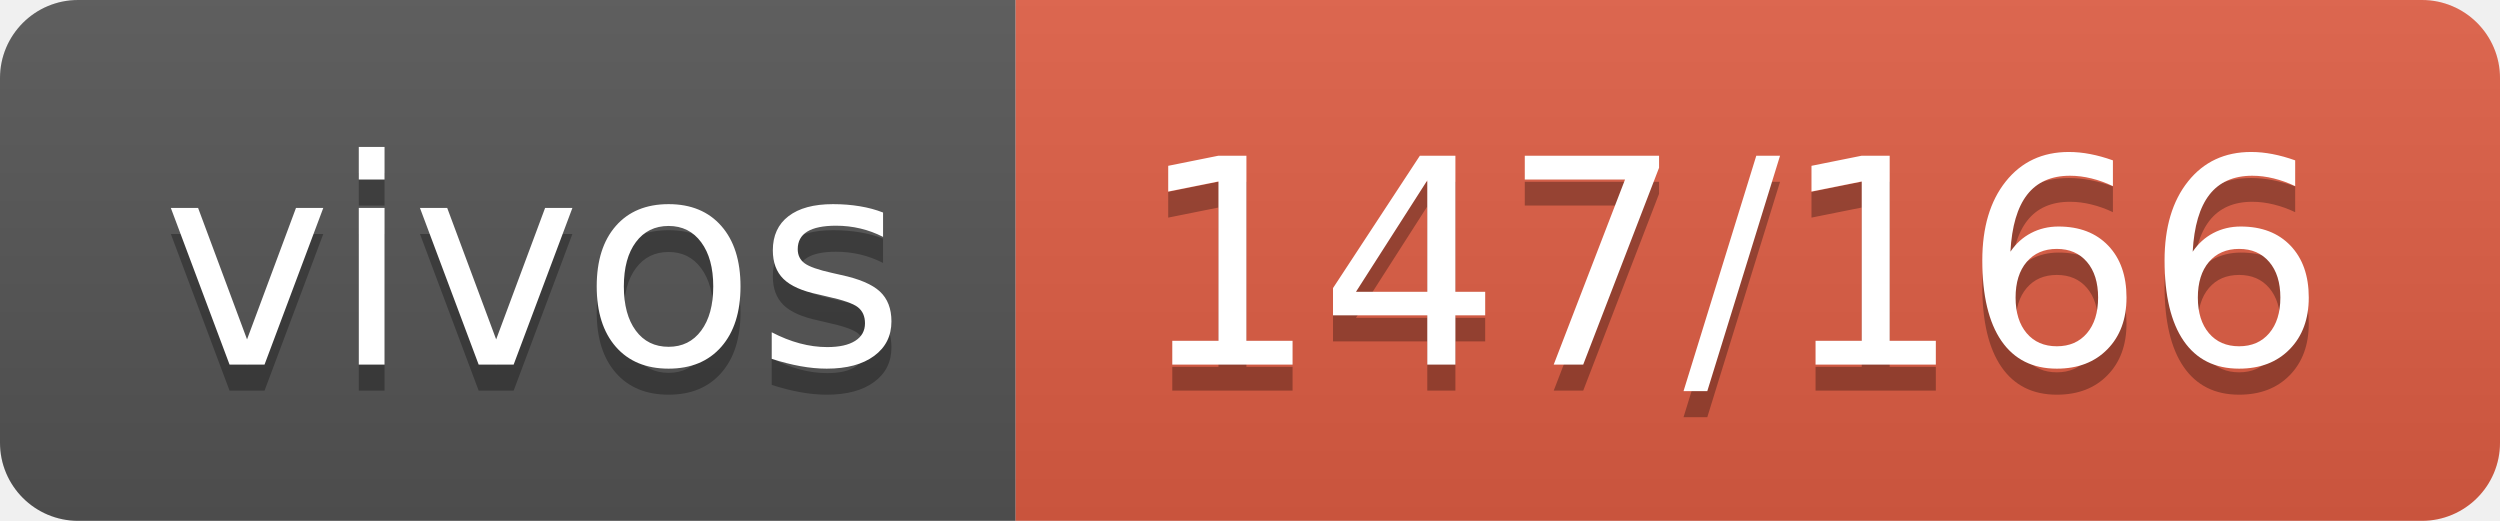
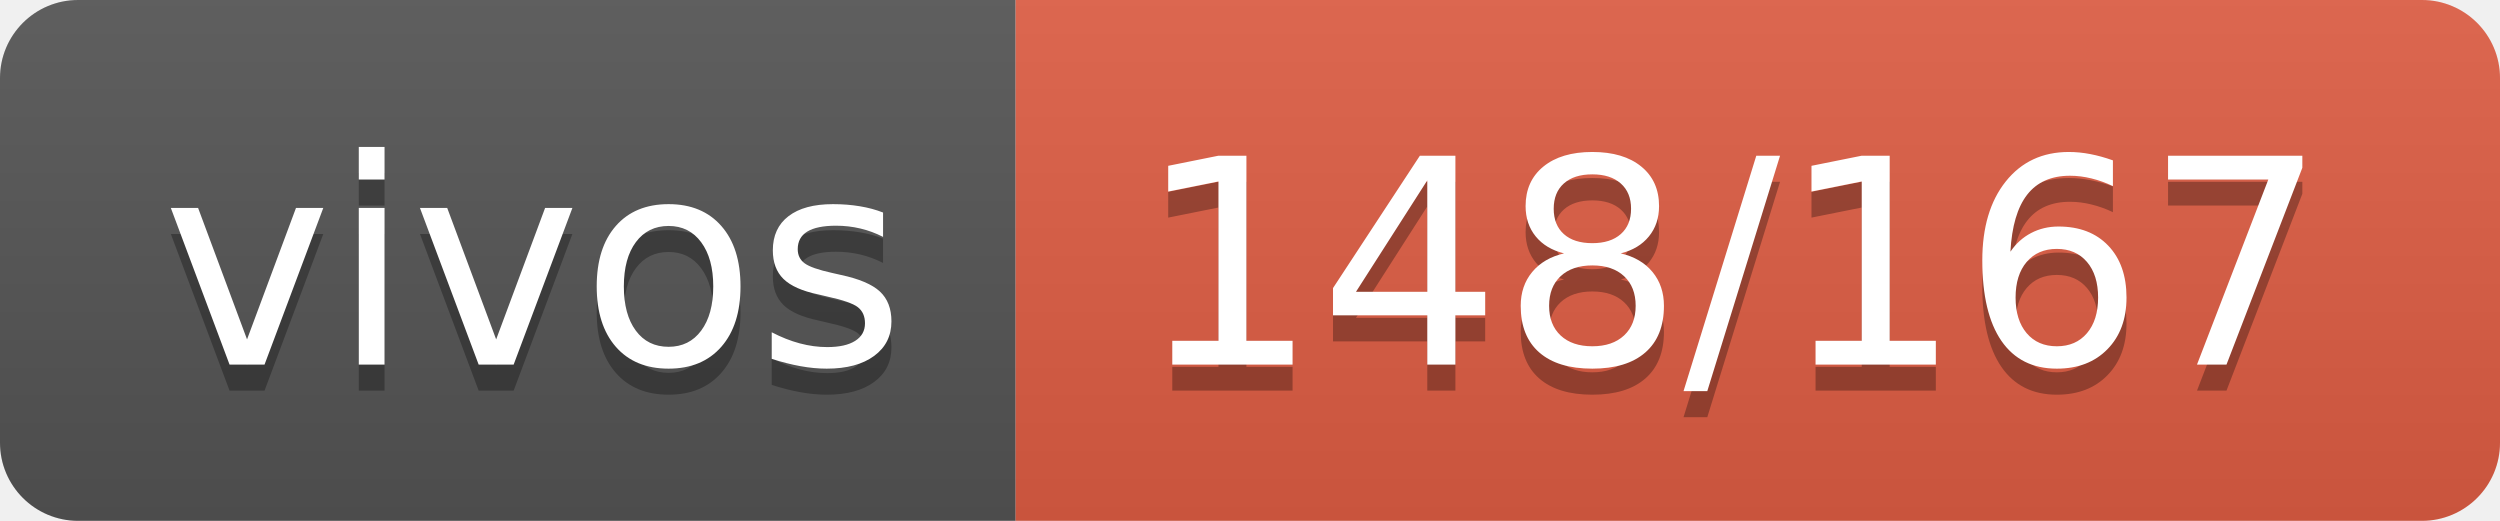
- <svg xmlns="http://www.w3.org/2000/svg" width="96" height="20" role="img" aria-label="vivos: 147/166">
+ <svg xmlns="http://www.w3.org/2000/svg" width="96" height="20" role="img" aria-label="vivos: 148/167">
  <linearGradient id="s" x2="0" y2="100%">
    <stop offset="0" stop-color="#bbb" stop-opacity=".1" />
    <stop offset="1" stop-opacity=".1" />
  </linearGradient>
  <clipPath id="r">
    <rect width="96" height="20" rx="3" fill="#fff" />
  </clipPath>
  <g clip-path="url(#r)">
    <rect width="39" height="20" fill="#555" />
    <rect x="39" width="57" height="20" fill="#e05d44" />
    <rect width="96" height="20" fill="url(#s)" />
  </g>
  <g fill="#fff" text-anchor="middle" font-family="Verdana,Geneva,DejaVu Sans,sans-serif" text-rendering="geometricPrecision" font-size="110">
    <text aria-hidden="true" x="205" y="150" fill="#010101" fill-opacity=".3" transform="scale(.1)" textLength="290">vivos</text>
    <text x="205" y="140" transform="scale(.1)" fill="#fff" textLength="290">vivos</text>
-     <text aria-hidden="true" x="665" y="150" fill="#010101" fill-opacity=".3" transform="scale(.1)" textLength="470">147/166</text>
-     <text x="665" y="140" transform="scale(.1)" fill="#fff" textLength="470">147/166</text>
+     <text aria-hidden="true" x="665" y="150" fill="#010101" fill-opacity=".3" transform="scale(.1)" textLength="470">148/167</text>
+     <text x="665" y="140" transform="scale(.1)" fill="#fff" textLength="470">148/167</text>
  </g>
</svg>
